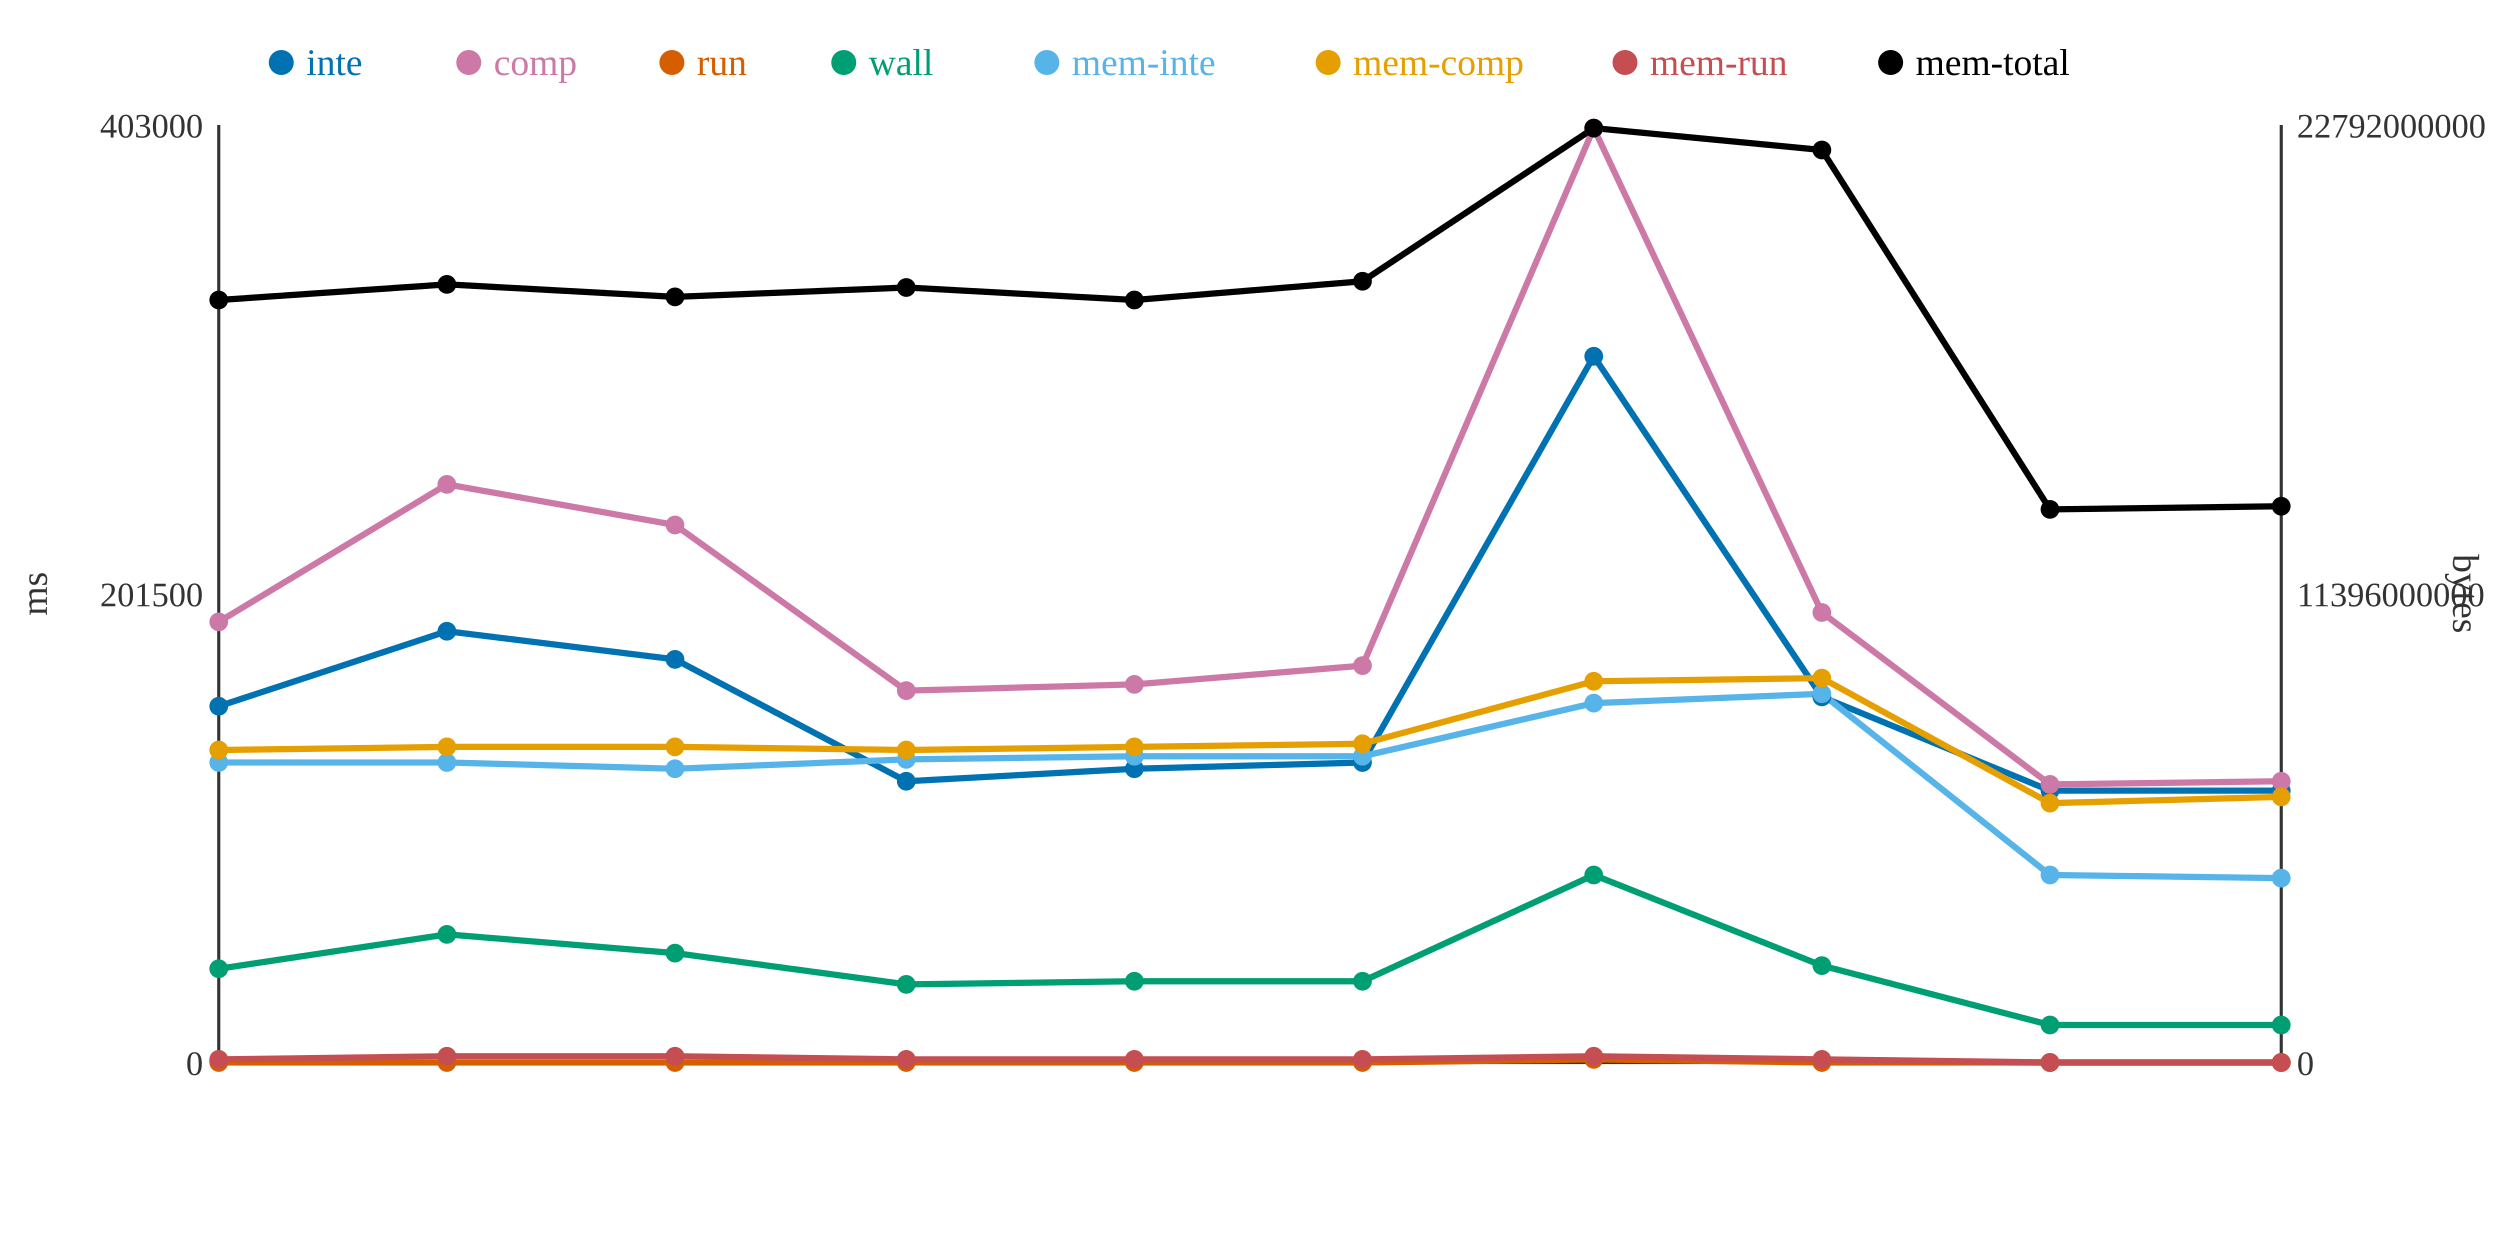
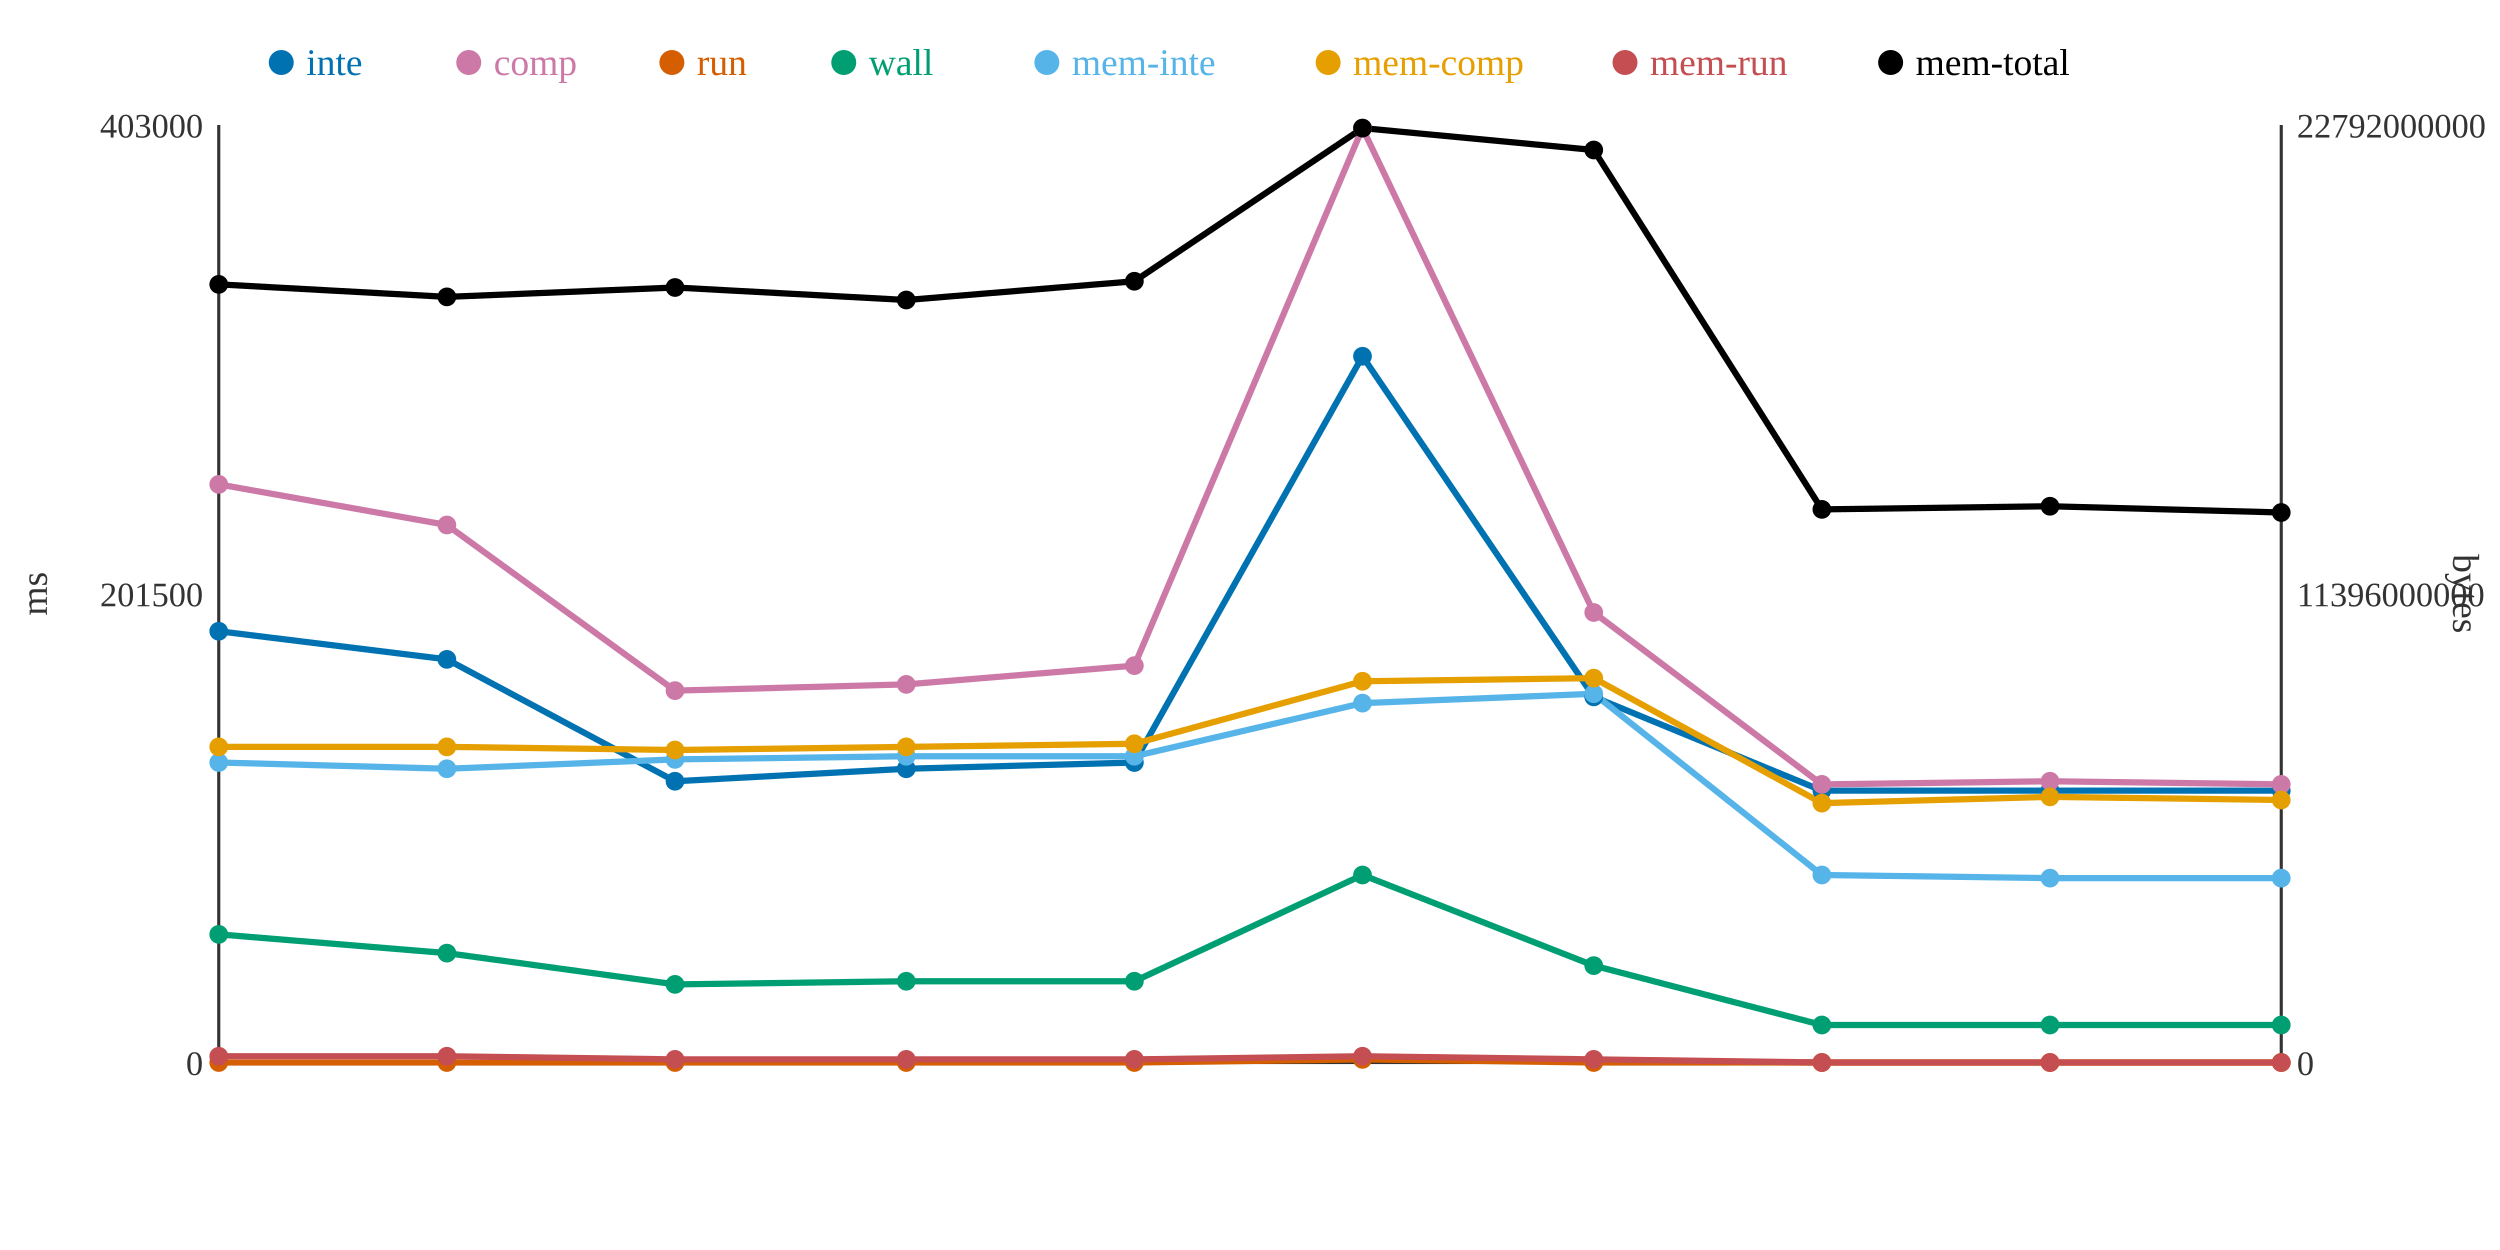
<svg xmlns="http://www.w3.org/2000/svg" width="800" height="400">
  <rect width="800" height="400" fill="white" />
  <line x1="70" y1="40" x2="70" y2="340" stroke="#333" stroke-width="1" />
  <line x1="70" y1="340" x2="730" y2="340" stroke="#333" stroke-width="1" />
  <line x1="730" y1="40" x2="730" y2="340" stroke="#333" stroke-width="1" />
  <text x="65" y="344" text-anchor="end" font-size="11" fill="#333">0</text>
  <text x="65" y="194" text-anchor="end" font-size="11" fill="#333">201500</text>
  <text x="65" y="44" text-anchor="end" font-size="11" fill="#333">403000</text>
  <text x="15" y="190" text-anchor="middle" font-size="12" fill="#333" transform="rotate(-90 15 190)">ms</text>
  <text x="735" y="344" text-anchor="start" font-size="11" fill="#333">0</text>
  <text x="735" y="194" text-anchor="start" font-size="11" fill="#333">11396000000</text>
  <text x="735" y="44" text-anchor="start" font-size="11" fill="#333">22792000000</text>
  <text x="785" y="190" text-anchor="middle" font-size="12" fill="#333" transform="rotate(90 785 190)">bytes</text>
-   <polyline points="70,226 143,202 216,211 290,250 363,246 436,244 510,114 583,223 656,253 730,253" fill="none" stroke="#0072B2" stroke-width="2" />
-   <polyline points="70,199 143,155 216,168 290,221 363,219 436,213 510,41 583,196 656,251 730,250" fill="none" stroke="#CC79A7" stroke-width="2" />
-   <polyline points="70,340 143,340 216,340 290,340 363,340 436,340 510,339 583,340 656,340 730,340" fill="none" stroke="#D55E00" stroke-width="2" />
-   <polyline points="70,310 143,299 216,305 290,315 363,314 436,314 510,280 583,309 656,328 730,328" fill="none" stroke="#009E73" stroke-width="2" />
-   <polyline points="70,244 143,244 216,246 290,243 363,242 436,242 510,225 583,222 656,280 730,281" fill="none" stroke="#56B4E9" stroke-width="2" />
-   <polyline points="70,240 143,239 216,239 290,240 363,239 436,238 510,218 583,217 656,257 730,255" fill="none" stroke="#E69F00" stroke-width="2" />
-   <polyline points="70,339 143,338 216,338 290,339 363,339 436,339 510,338 583,339 656,340 730,340" fill="none" stroke="#C44E52" stroke-width="2" />
-   <polyline points="70,96 143,91 216,95 290,92 363,96 436,90 510,41 583,48 656,163 730,162" fill="none" stroke="#000000" stroke-width="2" />
-   <circle cx="70" cy="226" r="3" fill="#0072B2" />
-   <circle cx="70" cy="199" r="3" fill="#CC79A7" />
+   <polyline points="70,202 143,211 216,250 290,246 363,244 436,114 510,223 583,253 656,253 730,253" fill="none" stroke="#0072B2" stroke-width="2" />
+   <polyline points="70,155 143,168 216,221 290,219 363,213 436,41 510,196 583,251 656,250 730,251" fill="none" stroke="#CC79A7" stroke-width="2" />
+   <polyline points="70,340 143,340 216,340 290,340 363,340 436,339 510,340 583,340 656,340 730,340" fill="none" stroke="#D55E00" stroke-width="2" />
+   <polyline points="70,299 143,305 216,315 290,314 363,314 436,280 510,309 583,328 656,328 730,328" fill="none" stroke="#009E73" stroke-width="2" />
+   <polyline points="70,244 143,246 216,243 290,242 363,242 436,225 510,222 583,280 656,281 730,281" fill="none" stroke="#56B4E9" stroke-width="2" />
+   <polyline points="70,239 143,239 216,240 290,239 363,238 436,218 510,217 583,257 656,255 730,256" fill="none" stroke="#E69F00" stroke-width="2" />
+   <polyline points="70,338 143,338 216,339 290,339 363,339 436,338 510,339 583,340 656,340 730,340" fill="none" stroke="#C44E52" stroke-width="2" />
+   <polyline points="70,91 143,95 216,92 290,96 363,90 436,41 510,48 583,163 656,162 730,164" fill="none" stroke="#000000" stroke-width="2" />
+   <circle cx="70" cy="202" r="3" fill="#0072B2" />
+   <circle cx="70" cy="155" r="3" fill="#CC79A7" />
  <circle cx="70" cy="340" r="3" fill="#D55E00" />
-   <circle cx="70" cy="310" r="3" fill="#009E73" />
+   <circle cx="70" cy="299" r="3" fill="#009E73" />
  <circle cx="70" cy="244" r="3" fill="#56B4E9" />
-   <circle cx="70" cy="240" r="3" fill="#E69F00" />
-   <circle cx="70" cy="339" r="3" fill="#C44E52" />
-   <circle cx="70" cy="96" r="3" fill="#000000" />
-   <circle cx="143" cy="202" r="3" fill="#0072B2" />
-   <circle cx="143" cy="155" r="3" fill="#CC79A7" />
+   <circle cx="70" cy="239" r="3" fill="#E69F00" />
+   <circle cx="70" cy="338" r="3" fill="#C44E52" />
+   <circle cx="70" cy="91" r="3" fill="#000000" />
+   <circle cx="143" cy="211" r="3" fill="#0072B2" />
+   <circle cx="143" cy="168" r="3" fill="#CC79A7" />
  <circle cx="143" cy="340" r="3" fill="#D55E00" />
-   <circle cx="143" cy="299" r="3" fill="#009E73" />
-   <circle cx="143" cy="244" r="3" fill="#56B4E9" />
+   <circle cx="143" cy="305" r="3" fill="#009E73" />
+   <circle cx="143" cy="246" r="3" fill="#56B4E9" />
  <circle cx="143" cy="239" r="3" fill="#E69F00" />
  <circle cx="143" cy="338" r="3" fill="#C44E52" />
-   <circle cx="143" cy="91" r="3" fill="#000000" />
-   <circle cx="216" cy="211" r="3" fill="#0072B2" />
-   <circle cx="216" cy="168" r="3" fill="#CC79A7" />
+   <circle cx="143" cy="95" r="3" fill="#000000" />
+   <circle cx="216" cy="250" r="3" fill="#0072B2" />
+   <circle cx="216" cy="221" r="3" fill="#CC79A7" />
  <circle cx="216" cy="340" r="3" fill="#D55E00" />
-   <circle cx="216" cy="305" r="3" fill="#009E73" />
-   <circle cx="216" cy="246" r="3" fill="#56B4E9" />
-   <circle cx="216" cy="239" r="3" fill="#E69F00" />
-   <circle cx="216" cy="338" r="3" fill="#C44E52" />
-   <circle cx="216" cy="95" r="3" fill="#000000" />
-   <circle cx="290" cy="250" r="3" fill="#0072B2" />
-   <circle cx="290" cy="221" r="3" fill="#CC79A7" />
+   <circle cx="216" cy="315" r="3" fill="#009E73" />
+   <circle cx="216" cy="243" r="3" fill="#56B4E9" />
+   <circle cx="216" cy="240" r="3" fill="#E69F00" />
+   <circle cx="216" cy="339" r="3" fill="#C44E52" />
+   <circle cx="216" cy="92" r="3" fill="#000000" />
+   <circle cx="290" cy="246" r="3" fill="#0072B2" />
+   <circle cx="290" cy="219" r="3" fill="#CC79A7" />
  <circle cx="290" cy="340" r="3" fill="#D55E00" />
-   <circle cx="290" cy="315" r="3" fill="#009E73" />
-   <circle cx="290" cy="243" r="3" fill="#56B4E9" />
-   <circle cx="290" cy="240" r="3" fill="#E69F00" />
+   <circle cx="290" cy="314" r="3" fill="#009E73" />
+   <circle cx="290" cy="242" r="3" fill="#56B4E9" />
+   <circle cx="290" cy="239" r="3" fill="#E69F00" />
  <circle cx="290" cy="339" r="3" fill="#C44E52" />
-   <circle cx="290" cy="92" r="3" fill="#000000" />
-   <circle cx="363" cy="246" r="3" fill="#0072B2" />
-   <circle cx="363" cy="219" r="3" fill="#CC79A7" />
+   <circle cx="290" cy="96" r="3" fill="#000000" />
+   <circle cx="363" cy="244" r="3" fill="#0072B2" />
+   <circle cx="363" cy="213" r="3" fill="#CC79A7" />
  <circle cx="363" cy="340" r="3" fill="#D55E00" />
  <circle cx="363" cy="314" r="3" fill="#009E73" />
  <circle cx="363" cy="242" r="3" fill="#56B4E9" />
-   <circle cx="363" cy="239" r="3" fill="#E69F00" />
+   <circle cx="363" cy="238" r="3" fill="#E69F00" />
  <circle cx="363" cy="339" r="3" fill="#C44E52" />
-   <circle cx="363" cy="96" r="3" fill="#000000" />
-   <circle cx="436" cy="244" r="3" fill="#0072B2" />
-   <circle cx="436" cy="213" r="3" fill="#CC79A7" />
-   <circle cx="436" cy="340" r="3" fill="#D55E00" />
-   <circle cx="436" cy="314" r="3" fill="#009E73" />
-   <circle cx="436" cy="242" r="3" fill="#56B4E9" />
-   <circle cx="436" cy="238" r="3" fill="#E69F00" />
-   <circle cx="436" cy="339" r="3" fill="#C44E52" />
-   <circle cx="436" cy="90" r="3" fill="#000000" />
-   <circle cx="510" cy="114" r="3" fill="#0072B2" />
-   <circle cx="510" cy="41" r="3" fill="#CC79A7" />
-   <circle cx="510" cy="339" r="3" fill="#D55E00" />
-   <circle cx="510" cy="280" r="3" fill="#009E73" />
-   <circle cx="510" cy="225" r="3" fill="#56B4E9" />
-   <circle cx="510" cy="218" r="3" fill="#E69F00" />
-   <circle cx="510" cy="338" r="3" fill="#C44E52" />
-   <circle cx="510" cy="41" r="3" fill="#000000" />
-   <circle cx="583" cy="223" r="3" fill="#0072B2" />
-   <circle cx="583" cy="196" r="3" fill="#CC79A7" />
+   <circle cx="363" cy="90" r="3" fill="#000000" />
+   <circle cx="436" cy="114" r="3" fill="#0072B2" />
+   <circle cx="436" cy="41" r="3" fill="#CC79A7" />
+   <circle cx="436" cy="339" r="3" fill="#D55E00" />
+   <circle cx="436" cy="280" r="3" fill="#009E73" />
+   <circle cx="436" cy="225" r="3" fill="#56B4E9" />
+   <circle cx="436" cy="218" r="3" fill="#E69F00" />
+   <circle cx="436" cy="338" r="3" fill="#C44E52" />
+   <circle cx="436" cy="41" r="3" fill="#000000" />
+   <circle cx="510" cy="223" r="3" fill="#0072B2" />
+   <circle cx="510" cy="196" r="3" fill="#CC79A7" />
+   <circle cx="510" cy="340" r="3" fill="#D55E00" />
+   <circle cx="510" cy="309" r="3" fill="#009E73" />
+   <circle cx="510" cy="222" r="3" fill="#56B4E9" />
+   <circle cx="510" cy="217" r="3" fill="#E69F00" />
+   <circle cx="510" cy="339" r="3" fill="#C44E52" />
+   <circle cx="510" cy="48" r="3" fill="#000000" />
+   <circle cx="583" cy="253" r="3" fill="#0072B2" />
+   <circle cx="583" cy="251" r="3" fill="#CC79A7" />
  <circle cx="583" cy="340" r="3" fill="#D55E00" />
-   <circle cx="583" cy="309" r="3" fill="#009E73" />
-   <circle cx="583" cy="222" r="3" fill="#56B4E9" />
-   <circle cx="583" cy="217" r="3" fill="#E69F00" />
-   <circle cx="583" cy="339" r="3" fill="#C44E52" />
-   <circle cx="583" cy="48" r="3" fill="#000000" />
+   <circle cx="583" cy="328" r="3" fill="#009E73" />
+   <circle cx="583" cy="280" r="3" fill="#56B4E9" />
+   <circle cx="583" cy="257" r="3" fill="#E69F00" />
+   <circle cx="583" cy="340" r="3" fill="#C44E52" />
+   <circle cx="583" cy="163" r="3" fill="#000000" />
  <circle cx="656" cy="253" r="3" fill="#0072B2" />
-   <circle cx="656" cy="251" r="3" fill="#CC79A7" />
+   <circle cx="656" cy="250" r="3" fill="#CC79A7" />
  <circle cx="656" cy="340" r="3" fill="#D55E00" />
  <circle cx="656" cy="328" r="3" fill="#009E73" />
-   <circle cx="656" cy="280" r="3" fill="#56B4E9" />
-   <circle cx="656" cy="257" r="3" fill="#E69F00" />
+   <circle cx="656" cy="281" r="3" fill="#56B4E9" />
+   <circle cx="656" cy="255" r="3" fill="#E69F00" />
  <circle cx="656" cy="340" r="3" fill="#C44E52" />
-   <circle cx="656" cy="163" r="3" fill="#000000" />
+   <circle cx="656" cy="162" r="3" fill="#000000" />
  <circle cx="730" cy="253" r="3" fill="#0072B2" />
-   <circle cx="730" cy="250" r="3" fill="#CC79A7" />
+   <circle cx="730" cy="251" r="3" fill="#CC79A7" />
  <circle cx="730" cy="340" r="3" fill="#D55E00" />
  <circle cx="730" cy="328" r="3" fill="#009E73" />
  <circle cx="730" cy="281" r="3" fill="#56B4E9" />
-   <circle cx="730" cy="255" r="3" fill="#E69F00" />
+   <circle cx="730" cy="256" r="3" fill="#E69F00" />
  <circle cx="730" cy="340" r="3" fill="#C44E52" />
-   <circle cx="730" cy="162" r="3" fill="#000000" />
+   <circle cx="730" cy="164" r="3" fill="#000000" />
  <circle cx="90" cy="20" r="4" fill="#0072B2" />
  <text x="98" y="24" text-anchor="start" font-size="12" fill="#0072B2">inte</text>
  <circle cx="150" cy="20" r="4" fill="#CC79A7" />
  <text x="158" y="24" text-anchor="start" font-size="12" fill="#CC79A7">comp</text>
  <circle cx="215" cy="20" r="4" fill="#D55E00" />
  <text x="223" y="24" text-anchor="start" font-size="12" fill="#D55E00">run</text>
  <circle cx="270" cy="20" r="4" fill="#009E73" />
  <text x="278" y="24" text-anchor="start" font-size="12" fill="#009E73">wall</text>
  <circle cx="335" cy="20" r="4" fill="#56B4E9" />
  <text x="343" y="24" text-anchor="start" font-size="12" fill="#56B4E9">mem-inte</text>
  <circle cx="425" cy="20" r="4" fill="#E69F00" />
  <text x="433" y="24" text-anchor="start" font-size="12" fill="#E69F00">mem-comp</text>
  <circle cx="520" cy="20" r="4" fill="#C44E52" />
  <text x="528" y="24" text-anchor="start" font-size="12" fill="#C44E52">mem-run</text>
  <circle cx="605" cy="20" r="4" fill="#000000" />
  <text x="613" y="24" text-anchor="start" font-size="12" fill="#000000">mem-total</text>
</svg>
